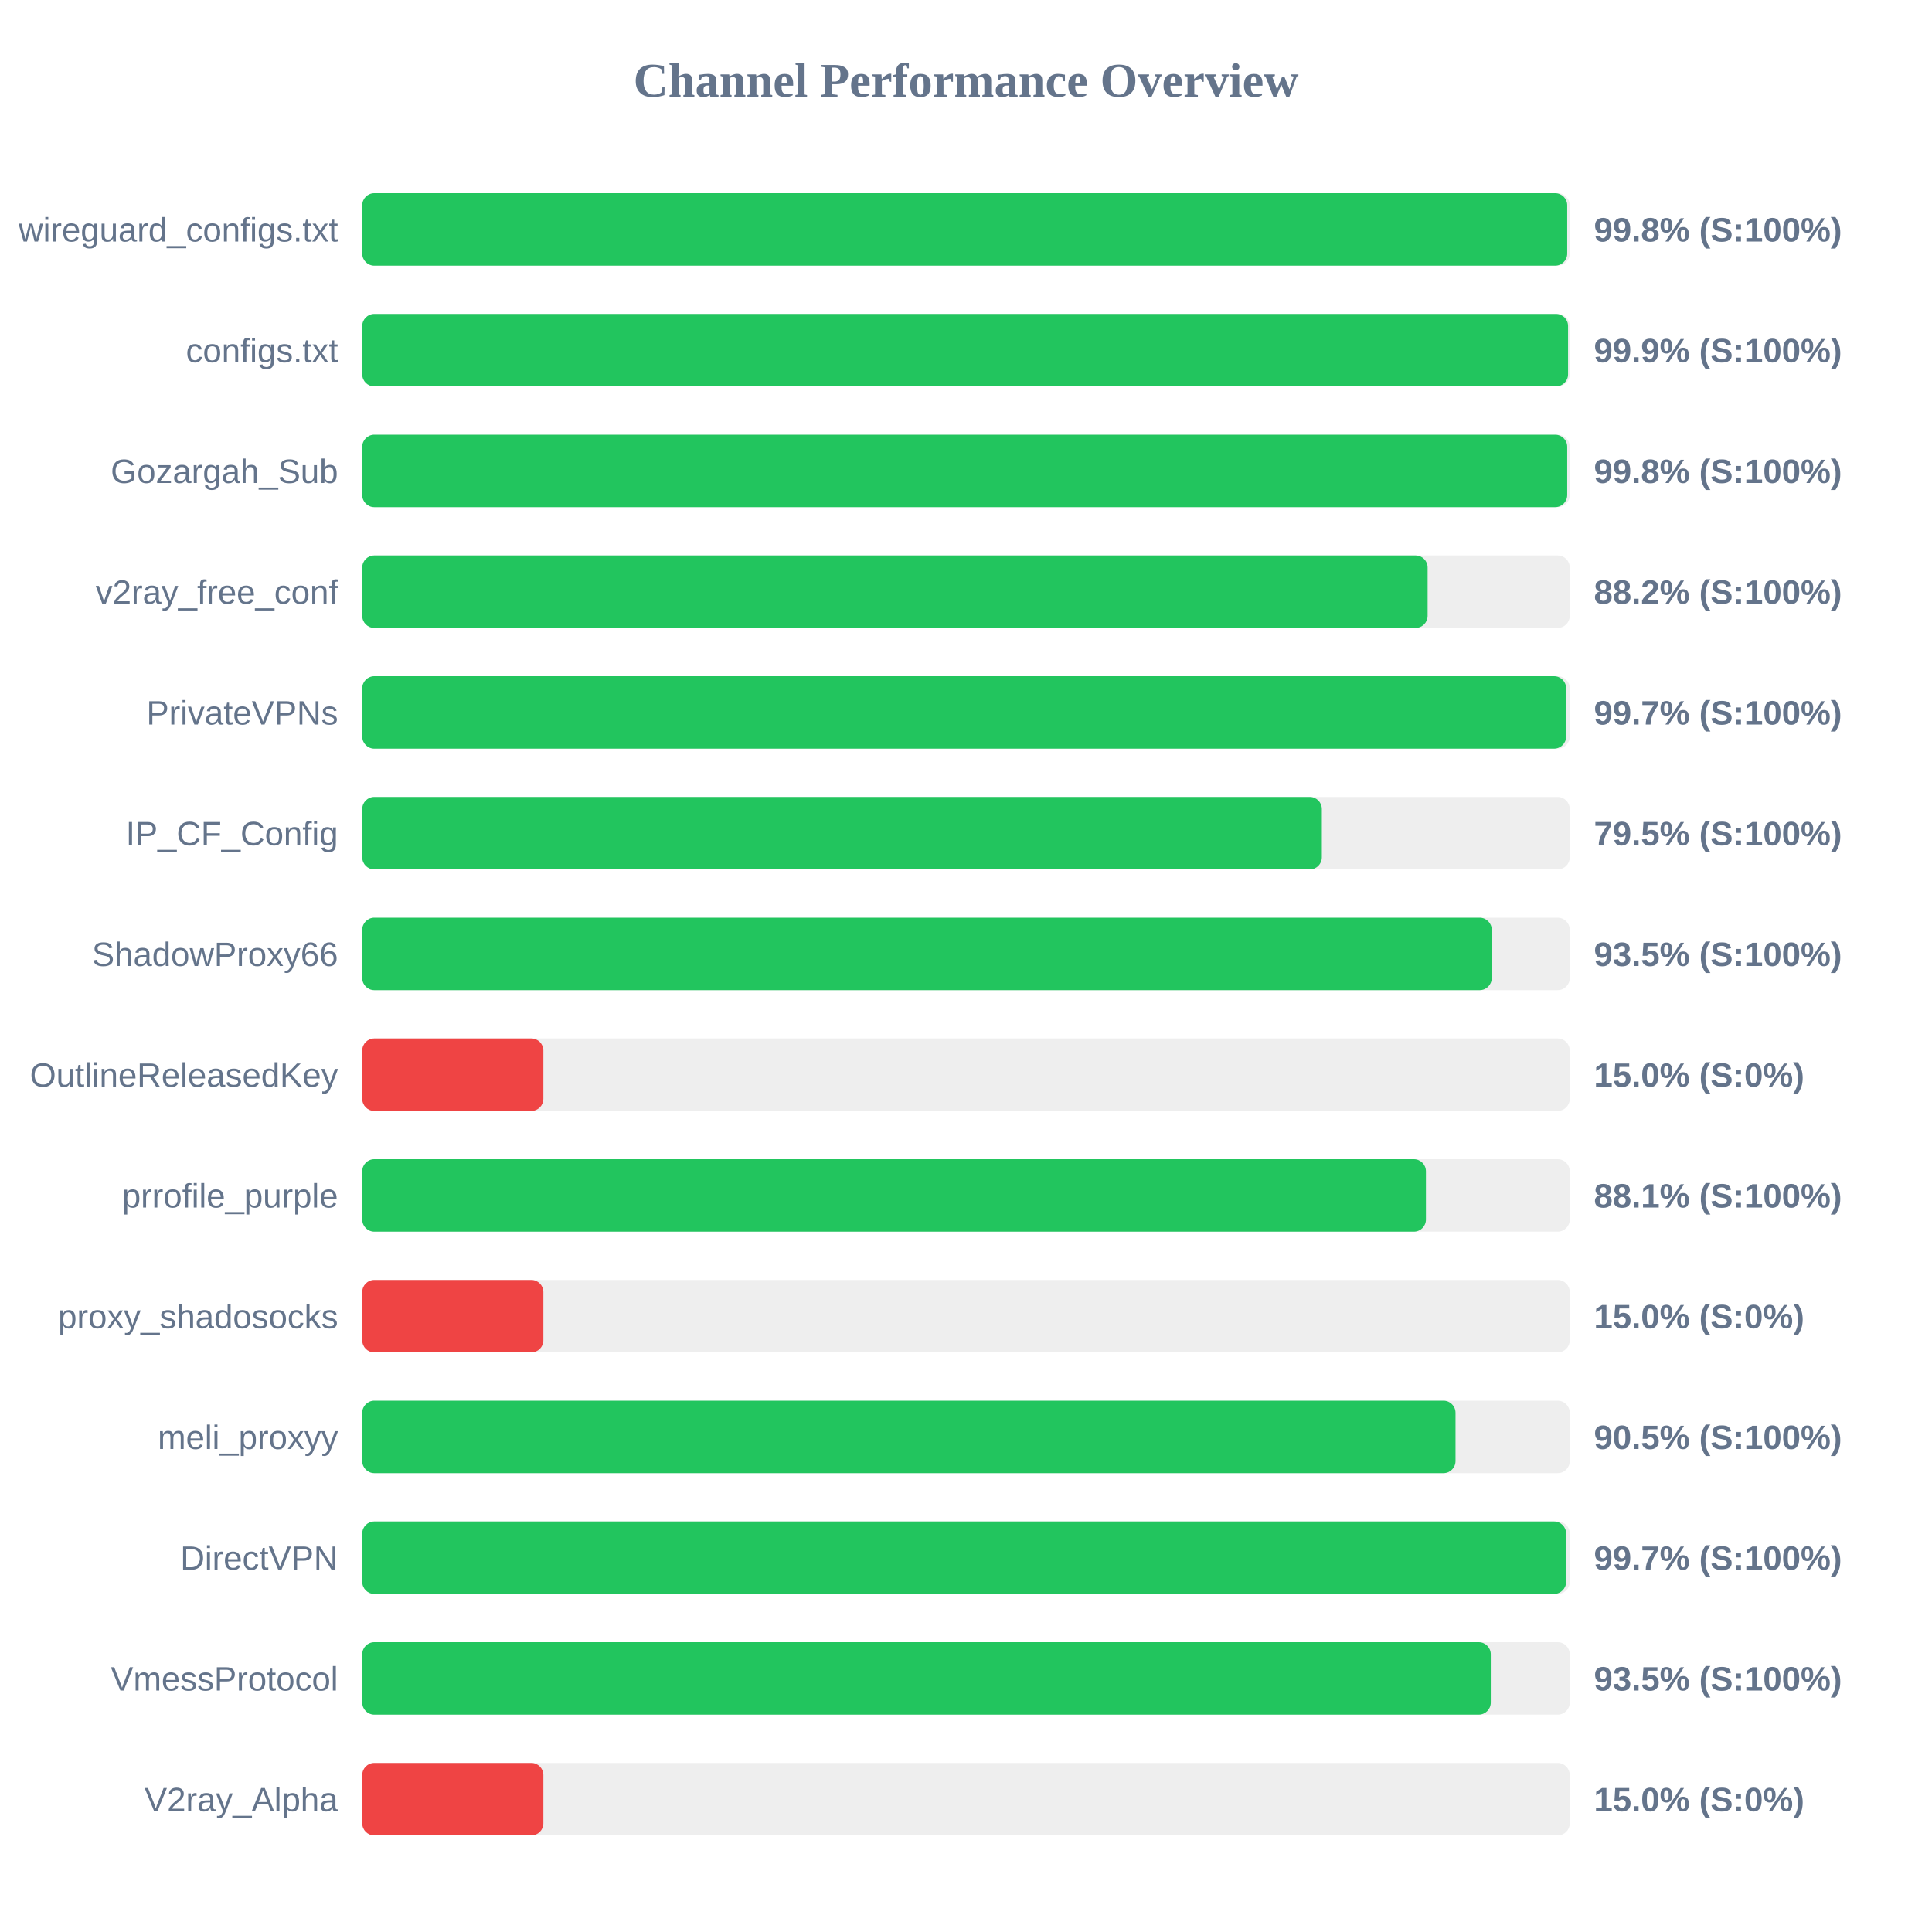
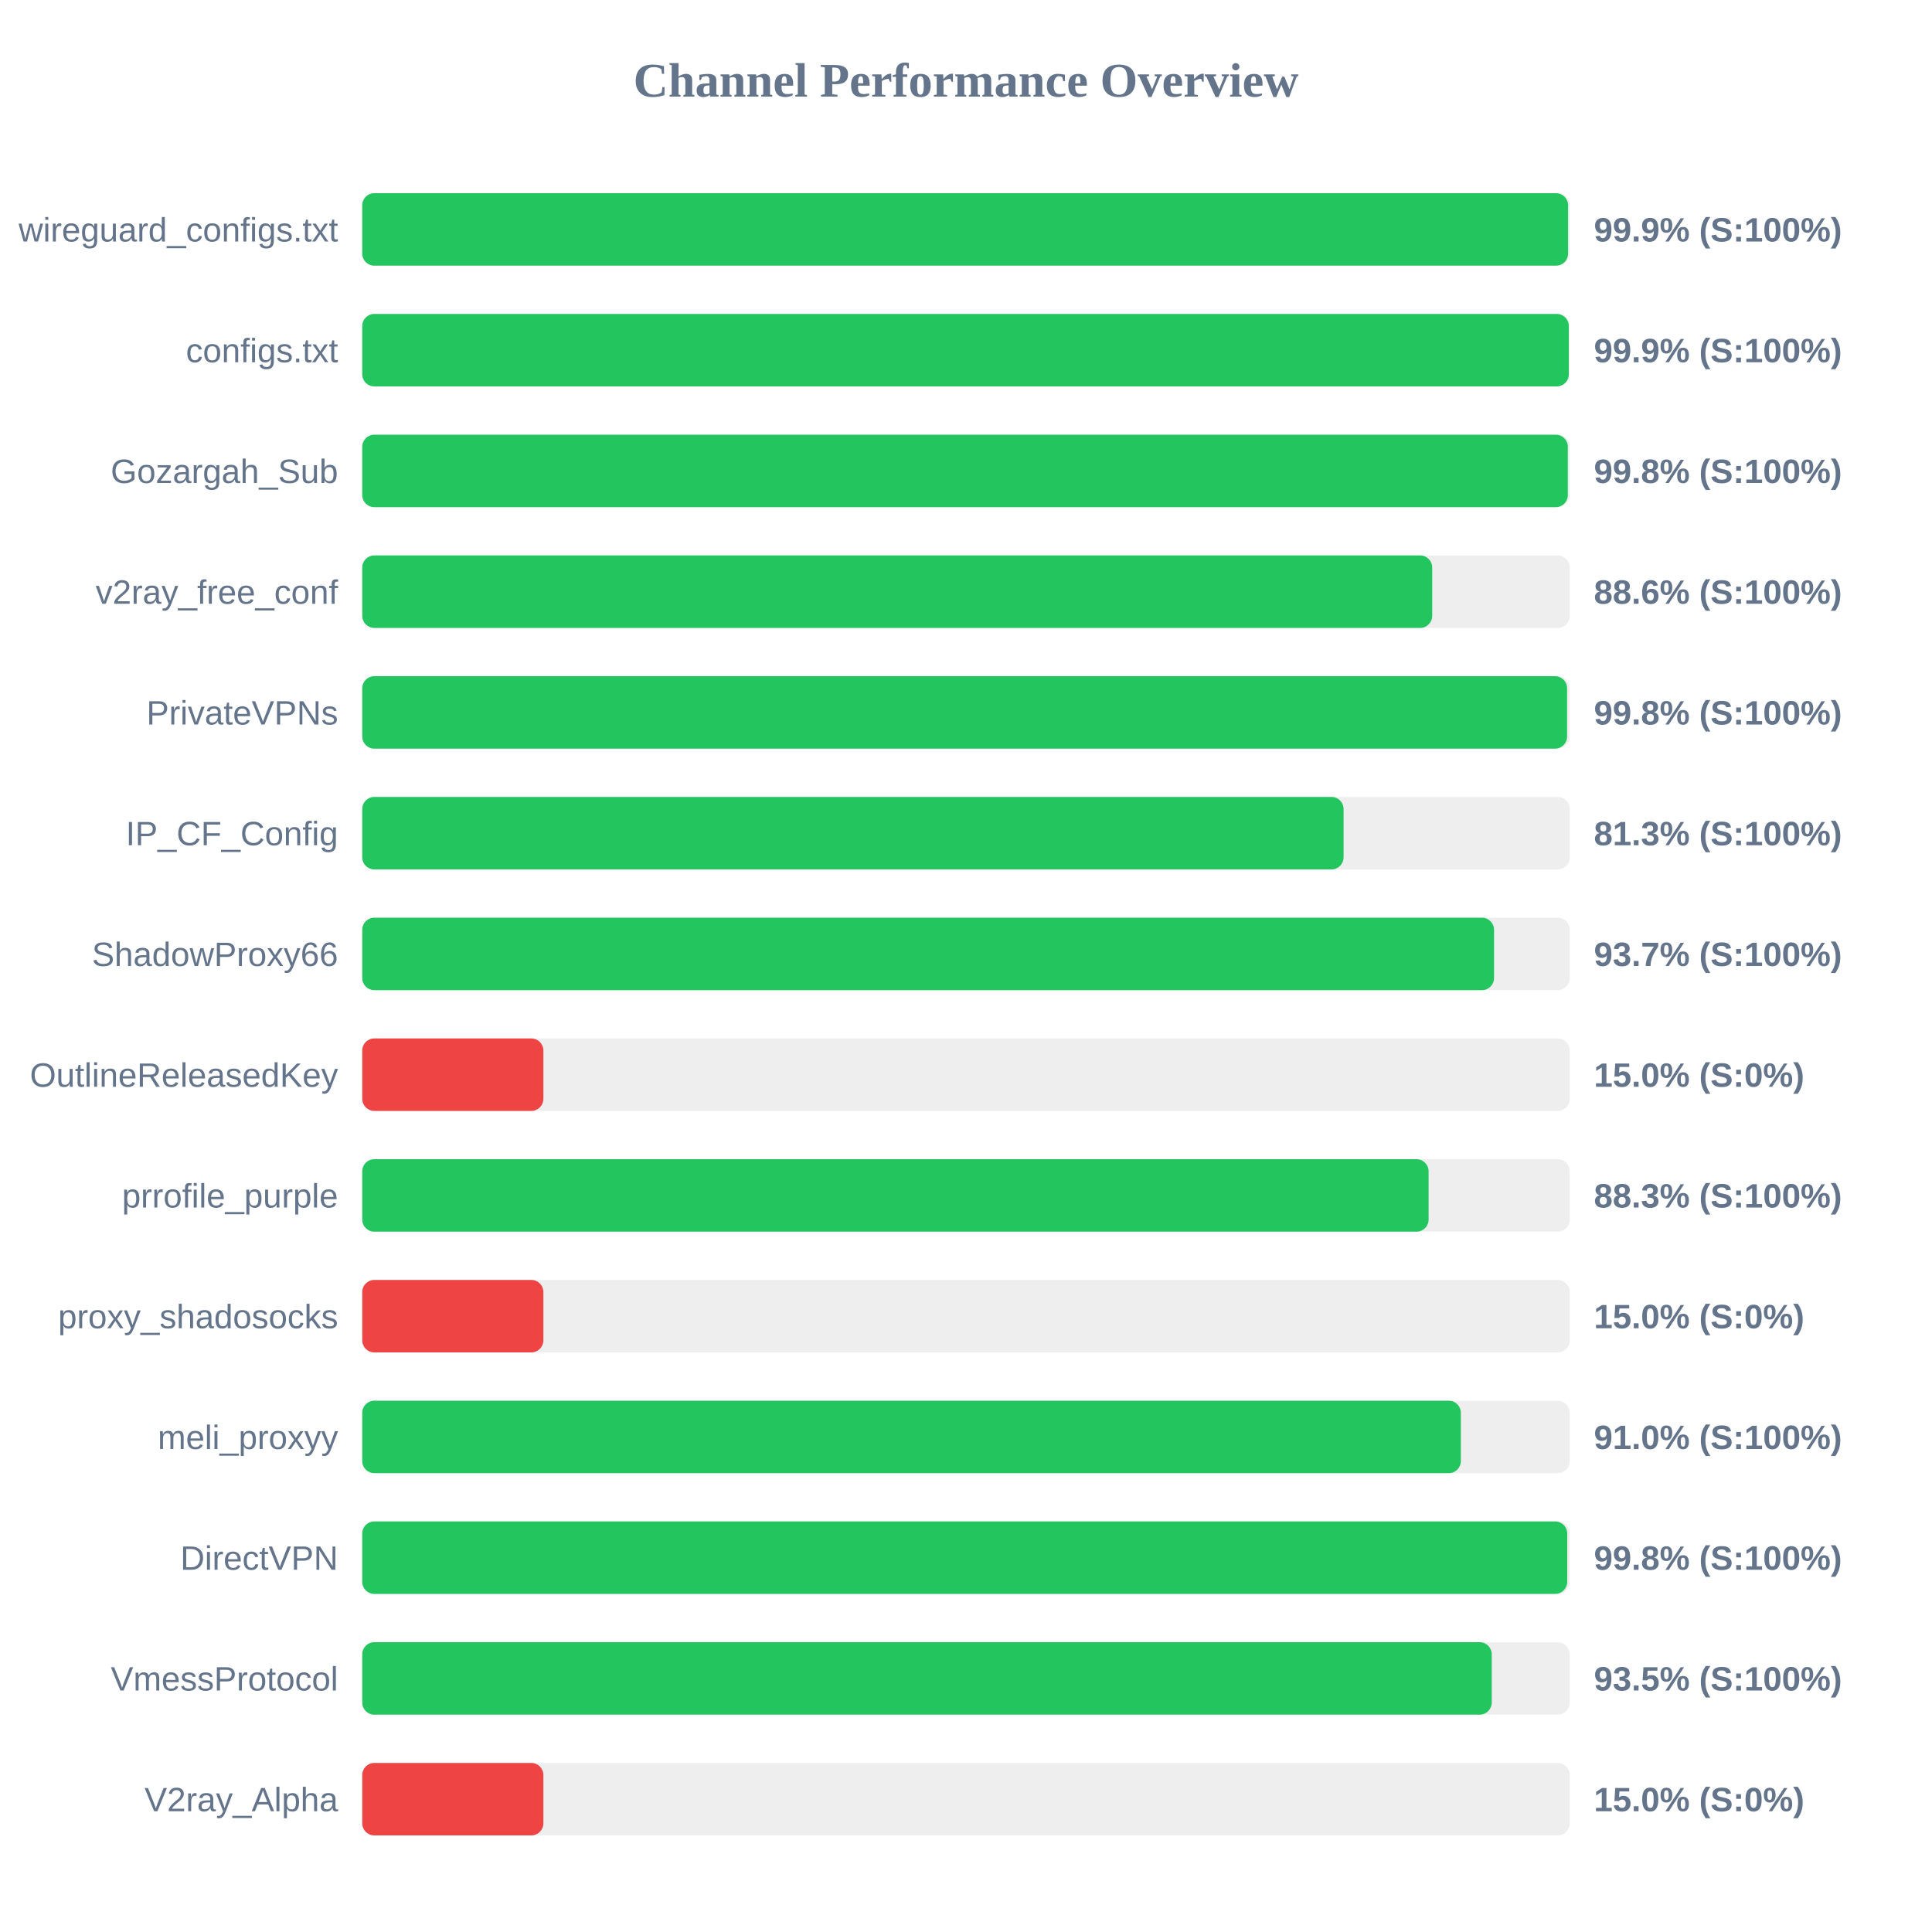
<svg xmlns="http://www.w3.org/2000/svg" width="800" height="800" version="1.1">
  <style>
        .row { font: 14px Arial; fill: #64748b; }
        .score { font: bold 14px Arial; fill: #64748b; }
    </style>
  <text x="400" y="40" text-anchor="middle" font-size="20px" font-weight="bold" fill="#64748b">Channel Performance Overview</text>
  <rect x="150" y="80" width="500" height="30" fill="#eee" rx="5" />
-   <rect x="150" y="80" width="498.95" height="30" fill="#22c55e" rx="5" />
+   <rect x="150" y="80" width="499.3" height="30" fill="#22c55e" rx="5" />
  <text x="140" y="100" text-anchor="end" class="row">wireguard_configs.txt</text>
-   <text x="660" y="100" text-anchor="start" class="score">99.8% (S:100%)</text>
+   <text x="660" y="100" text-anchor="start" class="score">99.9% (S:100%)</text>
  <rect x="150" y="130" width="500" height="30" fill="#eee" rx="5" />
-   <rect x="150" y="130" width="499.3" height="30" fill="#22c55e" rx="5" />
+   <rect x="150" y="130" width="499.6" height="30" fill="#22c55e" rx="5" />
  <text x="140" y="150" text-anchor="end" class="row">configs.txt</text>
  <text x="660" y="150" text-anchor="start" class="score">99.9% (S:100%)</text>
  <rect x="150" y="180" width="500" height="30" fill="#eee" rx="5" />
-   <rect x="150" y="180" width="498.95" height="30" fill="#22c55e" rx="5" />
+   <rect x="150" y="180" width="499.2" height="30" fill="#22c55e" rx="5" />
  <text x="140" y="200" text-anchor="end" class="row">Gozargah_Sub</text>
  <text x="660" y="200" text-anchor="start" class="score">99.8% (S:100%)</text>
  <rect x="150" y="230" width="500" height="30" fill="#eee" rx="5" />
-   <rect x="150" y="230" width="441.15" height="30" fill="#22c55e" rx="5" />
+   <rect x="150" y="230" width="443.05" height="30" fill="#22c55e" rx="5" />
  <text x="140" y="250" text-anchor="end" class="row">v2ray_free_conf</text>
-   <text x="660" y="250" text-anchor="start" class="score">88.2% (S:100%)</text>
+   <text x="660" y="250" text-anchor="start" class="score">88.6% (S:100%)</text>
  <rect x="150" y="280" width="500" height="30" fill="#eee" rx="5" />
-   <rect x="150" y="280" width="498.5" height="30" fill="#22c55e" rx="5" />
+   <rect x="150" y="280" width="498.9" height="30" fill="#22c55e" rx="5" />
  <text x="140" y="300" text-anchor="end" class="row">PrivateVPNs</text>
-   <text x="660" y="300" text-anchor="start" class="score">99.7% (S:100%)</text>
+   <text x="660" y="300" text-anchor="start" class="score">99.8% (S:100%)</text>
  <rect x="150" y="330" width="500" height="30" fill="#eee" rx="5" />
-   <rect x="150" y="330" width="397.35" height="30" fill="#22c55e" rx="5" />
+   <rect x="150" y="330" width="406.35" height="30" fill="#22c55e" rx="5" />
  <text x="140" y="350" text-anchor="end" class="row">IP_CF_Config</text>
-   <text x="660" y="350" text-anchor="start" class="score">79.5% (S:100%)</text>
+   <text x="660" y="350" text-anchor="start" class="score">81.3% (S:100%)</text>
  <rect x="150" y="380" width="500" height="30" fill="#eee" rx="5" />
-   <rect x="150" y="380" width="467.7" height="30" fill="#22c55e" rx="5" />
+   <rect x="150" y="380" width="468.65" height="30" fill="#22c55e" rx="5" />
  <text x="140" y="400" text-anchor="end" class="row">ShadowProxy66</text>
-   <text x="660" y="400" text-anchor="start" class="score">93.5% (S:100%)</text>
+   <text x="660" y="400" text-anchor="start" class="score">93.7% (S:100%)</text>
  <rect x="150" y="430" width="500" height="30" fill="#eee" rx="5" />
  <rect x="150" y="430" width="75.0" height="30" fill="#ef4444" rx="5" />
  <text x="140" y="450" text-anchor="end" class="row">OutlineReleasedKey</text>
  <text x="660" y="450" text-anchor="start" class="score">15.0% (S:0%)</text>
  <rect x="150" y="480" width="500" height="30" fill="#eee" rx="5" />
-   <rect x="150" y="480" width="440.45" height="30" fill="#22c55e" rx="5" />
+   <rect x="150" y="480" width="441.55" height="30" fill="#22c55e" rx="5" />
  <text x="140" y="500" text-anchor="end" class="row">prrofile_purple</text>
-   <text x="660" y="500" text-anchor="start" class="score">88.1% (S:100%)</text>
+   <text x="660" y="500" text-anchor="start" class="score">88.3% (S:100%)</text>
  <rect x="150" y="530" width="500" height="30" fill="#eee" rx="5" />
  <rect x="150" y="530" width="75.0" height="30" fill="#ef4444" rx="5" />
  <text x="140" y="550" text-anchor="end" class="row">proxy_shadosocks</text>
  <text x="660" y="550" text-anchor="start" class="score">15.0% (S:0%)</text>
  <rect x="150" y="580" width="500" height="30" fill="#eee" rx="5" />
-   <rect x="150" y="580" width="452.7" height="30" fill="#22c55e" rx="5" />
+   <rect x="150" y="580" width="454.9" height="30" fill="#22c55e" rx="5" />
  <text x="140" y="600" text-anchor="end" class="row">meli_proxyy</text>
-   <text x="660" y="600" text-anchor="start" class="score">90.5% (S:100%)</text>
+   <text x="660" y="600" text-anchor="start" class="score">91.0% (S:100%)</text>
  <rect x="150" y="630" width="500" height="30" fill="#eee" rx="5" />
-   <rect x="150" y="630" width="498.5" height="30" fill="#22c55e" rx="5" />
+   <rect x="150" y="630" width="498.95" height="30" fill="#22c55e" rx="5" />
  <text x="140" y="650" text-anchor="end" class="row">DirectVPN</text>
-   <text x="660" y="650" text-anchor="start" class="score">99.7% (S:100%)</text>
+   <text x="660" y="650" text-anchor="start" class="score">99.8% (S:100%)</text>
  <rect x="150" y="680" width="500" height="30" fill="#eee" rx="5" />
-   <rect x="150" y="680" width="467.3" height="30" fill="#22c55e" rx="5" />
+   <rect x="150" y="680" width="467.7" height="30" fill="#22c55e" rx="5" />
  <text x="140" y="700" text-anchor="end" class="row">VmessProtocol</text>
  <text x="660" y="700" text-anchor="start" class="score">93.5% (S:100%)</text>
  <rect x="150" y="730" width="500" height="30" fill="#eee" rx="5" />
  <rect x="150" y="730" width="75.0" height="30" fill="#ef4444" rx="5" />
  <text x="140" y="750" text-anchor="end" class="row">V2ray_Alpha</text>
  <text x="660" y="750" text-anchor="start" class="score">15.0% (S:0%)</text>
</svg>
